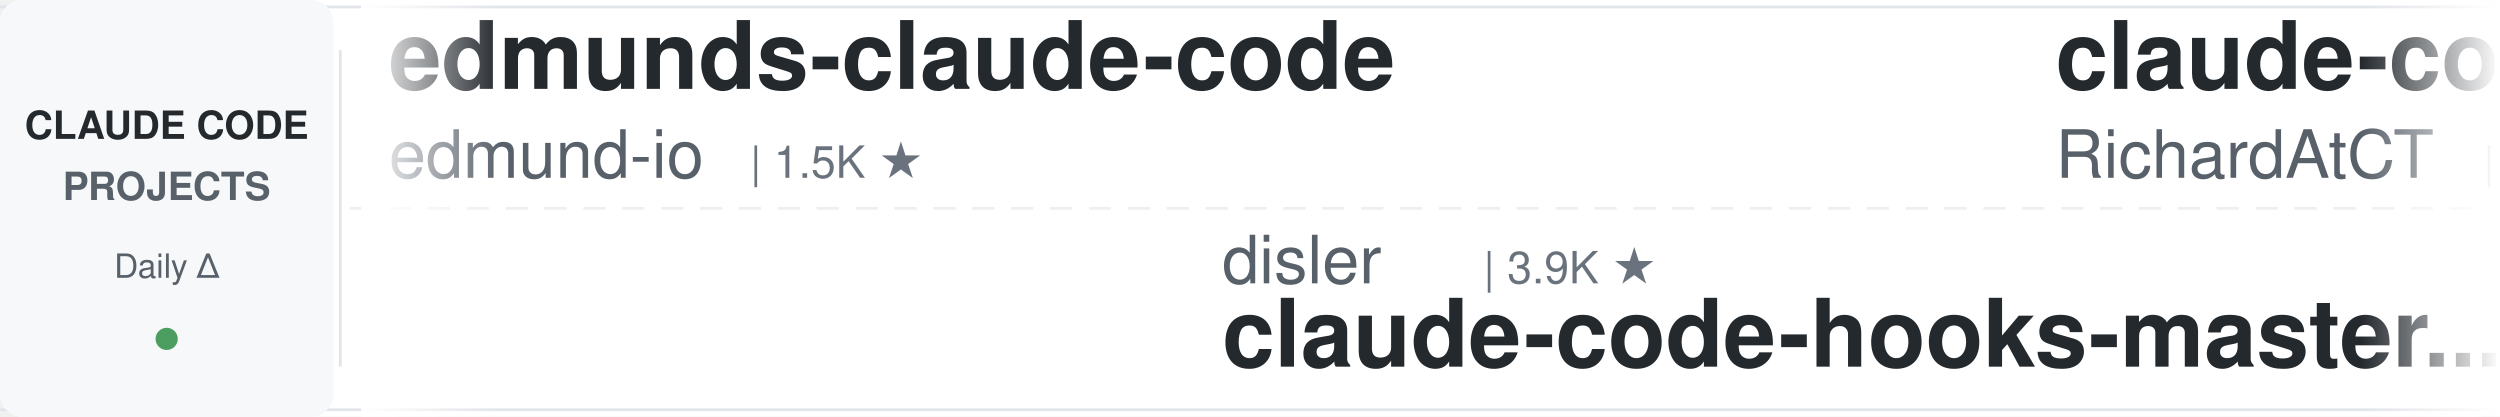
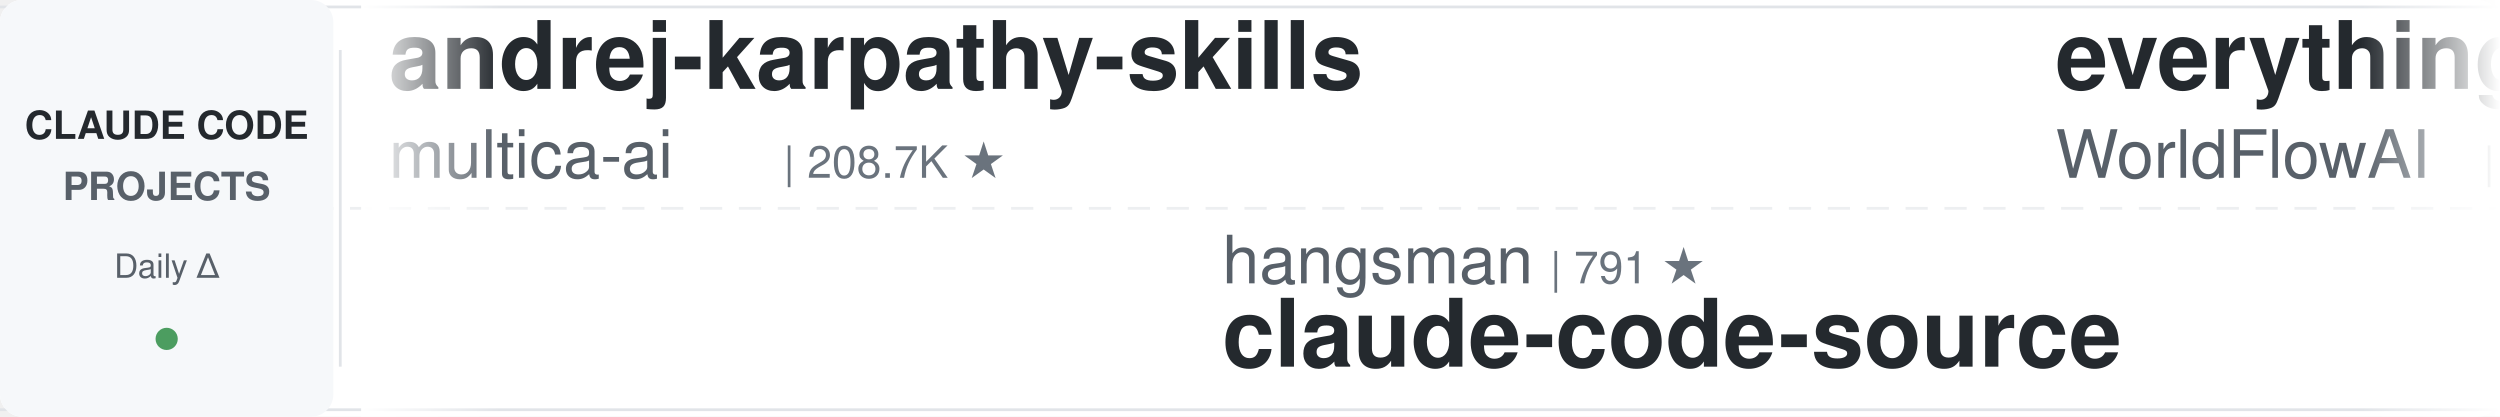
<svg xmlns="http://www.w3.org/2000/svg" width="900" height="150">
  <defs>
    <linearGradient id="leftFade" x1="0%" y1="0%" x2="100%" y2="0%">
      <stop offset="0%" style="stop-color:#ffffff;stop-opacity:1" />
      <stop offset="100%" style="stop-color:#ffffff;stop-opacity:0" />
    </linearGradient>
    <linearGradient id="rightFade" x1="0%" y1="0%" x2="100%" y2="0%">
      <stop offset="0%" style="stop-color:#ffffff;stop-opacity:0" />
      <stop offset="100%" style="stop-color:#ffffff;stop-opacity:1" />
    </linearGradient>
  </defs>
  <rect width="900" height="150" fill="#ffffff" rx="8" />
  <rect x="0" y="2" width="900" height="1" fill="#e1e4e8" />
  <rect x="0" y="147" width="900" height="1" fill="#e1e4e8" />
  <line x1="0" y1="75" x2="900" y2="75" stroke="#e1e4e8" stroke-width="1" stroke-dasharray="8 6" opacity="0.6" />
  <rect x="0" y="0" width="120" height="150" fill="#f6f8fa" rx="8" />
  <text x="60" y="50" font-family="-apple-system, BlinkMacSystemFont, 'Segoe UI', Helvetica, Arial, sans-serif" font-size="14" font-weight="600" fill="#24292e" text-anchor="middle">CLAUDE CODE</text>
  <text x="60" y="72" font-family="-apple-system, BlinkMacSystemFont, 'Segoe UI', Helvetica, Arial, sans-serif" font-size="14" font-weight="600" fill="#586069" text-anchor="middle">PROJECTS</text>
  <text x="60" y="100" font-family="-apple-system, BlinkMacSystemFont, 'Segoe UI', Helvetica, Arial, sans-serif" font-size="12" font-weight="500" fill="#586069" text-anchor="middle">Daily Δ</text>
  <circle cx="60" cy="122" r="4" fill="#22863a" opacity="0.8" />
  <rect x="122" y="18" width="1" height="114" fill="#e1e4e8" />
  <clipPath id="tickerClip">
    <rect x="130" y="0" width="770" height="150" />
  </clipPath>
  <g clip-path="url(#tickerClip)">
    <g id="tickerItems">
      <animateTransform attributeName="transform" attributeType="XML" type="translate" from="0 0" to="-3000 0" dur="54s" repeatCount="indefinite" />
      <g transform="translate(0, 0)">
-         <text x="140" y="32" font-family="-apple-system, BlinkMacSystemFont, 'Segoe UI', Helvetica, Arial, sans-serif" font-size="34" font-weight="600" fill="#24292e">edmunds-claude-code</text>
-         <text x="140" y="64" font-family="-apple-system, BlinkMacSystemFont, 'Segoe UI', Helvetica, Arial, sans-serif" font-size="24" font-weight="400" fill="#586069">edmund-io</text>
-         <text x="270" y="64" font-family="-apple-system, BlinkMacSystemFont, 'Segoe UI', Helvetica, Arial, sans-serif" font-size="16" font-weight="500" fill="#6a737d">| 1.5K ★</text>
+         <text x="140" y="32" font-family="-apple-system, BlinkMacSystemFont, 'Segoe UI', Helvetica, Arial, sans-serif" font-size="34" font-weight="600" fill="#24292e">andrej-karpathy-skills</text>
+         <text x="140" y="64" font-family="-apple-system, BlinkMacSystemFont, 'Segoe UI', Helvetica, Arial, sans-serif" font-size="24" font-weight="400" fill="#586069">multica-ai</text>
+         <text x="282" y="64" font-family="-apple-system, BlinkMacSystemFont, 'Segoe UI', Helvetica, Arial, sans-serif" font-size="16" font-weight="500" fill="#6a737d">| 208.7K ★</text>
      </g>
      <g transform="translate(300, 0)">
-         <text x="140" y="102" font-family="-apple-system, BlinkMacSystemFont, 'Segoe UI', Helvetica, Arial, sans-serif" font-size="24" font-weight="400" fill="#586069">disler</text>
-         <text x="234" y="102" font-family="-apple-system, BlinkMacSystemFont, 'Segoe UI', Helvetica, Arial, sans-serif" font-size="16" font-weight="500" fill="#6a737d">| 3.9K ★</text>
-         <text x="140" y="132" font-family="-apple-system, BlinkMacSystemFont, 'Segoe UI', Helvetica, Arial, sans-serif" font-size="34" font-weight="600" fill="#24292e">claude-code-hooks-master...</text>
+         <text x="140" y="102" font-family="-apple-system, BlinkMacSystemFont, 'Segoe UI', Helvetica, Arial, sans-serif" font-size="24" font-weight="400" fill="#586069">hangsman</text>
+         <text x="258" y="102" font-family="-apple-system, BlinkMacSystemFont, 'Segoe UI', Helvetica, Arial, sans-serif" font-size="16" font-weight="500" fill="#6a737d">| 791 ★</text>
+         <text x="140" y="132" font-family="-apple-system, BlinkMacSystemFont, 'Segoe UI', Helvetica, Arial, sans-serif" font-size="34" font-weight="600" fill="#24292e">claude-code-source</text>
      </g>
      <g transform="translate(600, 0)">
-         <text x="140" y="32" font-family="-apple-system, BlinkMacSystemFont, 'Segoe UI', Helvetica, Arial, sans-serif" font-size="34" font-weight="600" fill="#24292e">claude-code-telegram</text>
-         <text x="140" y="64" font-family="-apple-system, BlinkMacSystemFont, 'Segoe UI', Helvetica, Arial, sans-serif" font-size="24" font-weight="400" fill="#586069">RichardAtCT</text>
-         <text x="294" y="64" font-family="-apple-system, BlinkMacSystemFont, 'Segoe UI', Helvetica, Arial, sans-serif" font-size="16" font-weight="500" fill="#6a737d">| 2.8K ★</text>
+         <text x="140" y="32" font-family="-apple-system, BlinkMacSystemFont, 'Segoe UI', Helvetica, Arial, sans-serif" font-size="34" font-weight="600" fill="#24292e">everything-claude-code</text>
+         <text x="140" y="64" font-family="-apple-system, BlinkMacSystemFont, 'Segoe UI', Helvetica, Arial, sans-serif" font-size="24" font-weight="400" fill="#586069">WorldFlowAI</text>
+         <text x="294" y="64" font-family="-apple-system, BlinkMacSystemFont, 'Segoe UI', Helvetica, Arial, sans-serif" font-size="16" font-weight="500" fill="#6a737d">| 1.9K ★</text>
      </g>
      <g transform="translate(900, 0)">
-         <text x="140" y="102" font-family="-apple-system, BlinkMacSystemFont, 'Segoe UI', Helvetica, Arial, sans-serif" font-size="24" font-weight="400" fill="#586069">affaan-m</text>
-         <text x="258" y="102" font-family="-apple-system, BlinkMacSystemFont, 'Segoe UI', Helvetica, Arial, sans-serif" font-size="16" font-weight="500" fill="#6a737d">| 244.2K ★</text>
-         <text x="140" y="132" font-family="-apple-system, BlinkMacSystemFont, 'Segoe UI', Helvetica, Arial, sans-serif" font-size="34" font-weight="600" fill="#24292e">ECC</text>
+         <text x="140" y="102" font-family="-apple-system, BlinkMacSystemFont, 'Segoe UI', Helvetica, Arial, sans-serif" font-size="24" font-weight="400" fill="#586069">kodu-ai</text>
+         <text x="246" y="102" font-family="-apple-system, BlinkMacSystemFont, 'Segoe UI', Helvetica, Arial, sans-serif" font-size="16" font-weight="500" fill="#6a737d">| 5.2K ★</text>
+         <text x="140" y="132" font-family="-apple-system, BlinkMacSystemFont, 'Segoe UI', Helvetica, Arial, sans-serif" font-size="34" font-weight="600" fill="#24292e">claude-coder</text>
      </g>
      <g transform="translate(1200, 0)">
-         <text x="140" y="32" font-family="-apple-system, BlinkMacSystemFont, 'Segoe UI', Helvetica, Arial, sans-serif" font-size="34" font-weight="600" fill="#24292e">claude-code-spec-workflo...</text>
-         <text x="140" y="64" font-family="-apple-system, BlinkMacSystemFont, 'Segoe UI', Helvetica, Arial, sans-serif" font-size="24" font-weight="400" fill="#586069">Pimzino</text>
-         <text x="246" y="64" font-family="-apple-system, BlinkMacSystemFont, 'Segoe UI', Helvetica, Arial, sans-serif" font-size="16" font-weight="500" fill="#6a737d">| 3.9K ★</text>
+         <text x="140" y="32" font-family="-apple-system, BlinkMacSystemFont, 'Segoe UI', Helvetica, Arial, sans-serif" font-size="34" font-weight="600" fill="#24292e">claude-code-prompts</text>
+         <text x="140" y="64" font-family="-apple-system, BlinkMacSystemFont, 'Segoe UI', Helvetica, Arial, sans-serif" font-size="24" font-weight="400" fill="#586069">repowise-dev</text>
+         <text x="306" y="64" font-family="-apple-system, BlinkMacSystemFont, 'Segoe UI', Helvetica, Arial, sans-serif" font-size="16" font-weight="500" fill="#6a737d">| 1.2K ★</text>
      </g>
      <g transform="translate(1500, 0)">
-         <text x="140" y="102" font-family="-apple-system, BlinkMacSystemFont, 'Segoe UI', Helvetica, Arial, sans-serif" font-size="24" font-weight="400" fill="#586069">nicedreamzapp</text>
-         <text x="318" y="102" font-family="-apple-system, BlinkMacSystemFont, 'Segoe UI', Helvetica, Arial, sans-serif" font-size="16" font-weight="500" fill="#6a737d">| 3.2K ★</text>
-         <text x="140" y="132" font-family="-apple-system, BlinkMacSystemFont, 'Segoe UI', Helvetica, Arial, sans-serif" font-size="34" font-weight="600" fill="#24292e">claude-code-local</text>
+         <text x="140" y="102" font-family="-apple-system, BlinkMacSystemFont, 'Segoe UI', Helvetica, Arial, sans-serif" font-size="24" font-weight="400" fill="#586069">frankbria</text>
+         <text x="270" y="102" font-family="-apple-system, BlinkMacSystemFont, 'Segoe UI', Helvetica, Arial, sans-serif" font-size="16" font-weight="500" fill="#6a737d">| 9.6K ★</text>
+         <text x="140" y="132" font-family="-apple-system, BlinkMacSystemFont, 'Segoe UI', Helvetica, Arial, sans-serif" font-size="34" font-weight="600" fill="#24292e">ralph-claude-code</text>
      </g>
      <g transform="translate(1800, 0)">
-         <text x="140" y="32" font-family="-apple-system, BlinkMacSystemFont, 'Segoe UI', Helvetica, Arial, sans-serif" font-size="34" font-weight="600" fill="#24292e">claude-code-action</text>
-         <text x="140" y="64" font-family="-apple-system, BlinkMacSystemFont, 'Segoe UI', Helvetica, Arial, sans-serif" font-size="24" font-weight="400" fill="#586069">anthropics</text>
-         <text x="282" y="64" font-family="-apple-system, BlinkMacSystemFont, 'Segoe UI', Helvetica, Arial, sans-serif" font-size="16" font-weight="500" fill="#6a737d">| 8.8K ★</text>
+         <text x="140" y="32" font-family="-apple-system, BlinkMacSystemFont, 'Segoe UI', Helvetica, Arial, sans-serif" font-size="34" font-weight="600" fill="#24292e">pi-vs-claude-code</text>
+         <text x="140" y="64" font-family="-apple-system, BlinkMacSystemFont, 'Segoe UI', Helvetica, Arial, sans-serif" font-size="24" font-weight="400" fill="#586069">disler</text>
+         <text x="234" y="64" font-family="-apple-system, BlinkMacSystemFont, 'Segoe UI', Helvetica, Arial, sans-serif" font-size="16" font-weight="500" fill="#6a737d">| 1.7K ★</text>
      </g>
      <g transform="translate(2100, 0)">
-         <text x="140" y="102" font-family="-apple-system, BlinkMacSystemFont, 'Segoe UI', Helvetica, Arial, sans-serif" font-size="24" font-weight="400" fill="#586069">Yeachan-Heo</text>
-         <text x="294" y="102" font-family="-apple-system, BlinkMacSystemFont, 'Segoe UI', Helvetica, Arial, sans-serif" font-size="16" font-weight="500" fill="#6a737d">| 38.9K ★</text>
-         <text x="140" y="132" font-family="-apple-system, BlinkMacSystemFont, 'Segoe UI', Helvetica, Arial, sans-serif" font-size="34" font-weight="600" fill="#24292e">oh-my-claudecode</text>
+         <text x="140" y="102" font-family="-apple-system, BlinkMacSystemFont, 'Segoe UI', Helvetica, Arial, sans-serif" font-size="24" font-weight="400" fill="#586069">zebbern</text>
+         <text x="246" y="102" font-family="-apple-system, BlinkMacSystemFont, 'Segoe UI', Helvetica, Arial, sans-serif" font-size="16" font-weight="500" fill="#6a737d">| 4.6K ★</text>
+         <text x="140" y="132" font-family="-apple-system, BlinkMacSystemFont, 'Segoe UI', Helvetica, Arial, sans-serif" font-size="34" font-weight="600" fill="#24292e">claude-code-guide</text>
      </g>
      <g transform="translate(2400, 0)">
+         <text x="140" y="32" font-family="-apple-system, BlinkMacSystemFont, 'Segoe UI', Helvetica, Arial, sans-serif" font-size="34" font-weight="600" fill="#24292e">claude-code-system-promp...</text>
+         <text x="140" y="64" font-family="-apple-system, BlinkMacSystemFont, 'Segoe UI', Helvetica, Arial, sans-serif" font-size="24" font-weight="400" fill="#586069">Piebald-AI</text>
+         <text x="282" y="64" font-family="-apple-system, BlinkMacSystemFont, 'Segoe UI', Helvetica, Arial, sans-serif" font-size="16" font-weight="500" fill="#6a737d">| 12.5K ★</text>
+       </g>
+       <g transform="translate(2700, 0)">
+         <text x="140" y="102" font-family="-apple-system, BlinkMacSystemFont, 'Segoe UI', Helvetica, Arial, sans-serif" font-size="24" font-weight="400" fill="#586069">huangserva</text>
+         <text x="282" y="102" font-family="-apple-system, BlinkMacSystemFont, 'Segoe UI', Helvetica, Arial, sans-serif" font-size="16" font-weight="500" fill="#6a737d">| 626 ★</text>
+         <text x="140" y="132" font-family="-apple-system, BlinkMacSystemFont, 'Segoe UI', Helvetica, Arial, sans-serif" font-size="34" font-weight="600" fill="#24292e">claude-code-cli</text>
+       </g>
+       <g transform="translate(3000, 0)">
        <text x="140" y="32" font-family="-apple-system, BlinkMacSystemFont, 'Segoe UI', Helvetica, Arial, sans-serif" font-size="34" font-weight="600" fill="#24292e">andrej-karpathy-skills</text>
        <text x="140" y="64" font-family="-apple-system, BlinkMacSystemFont, 'Segoe UI', Helvetica, Arial, sans-serif" font-size="24" font-weight="400" fill="#586069">multica-ai</text>
-         <text x="282" y="64" font-family="-apple-system, BlinkMacSystemFont, 'Segoe UI', Helvetica, Arial, sans-serif" font-size="16" font-weight="500" fill="#6a737d">| 208.6K ★</text>
-       </g>
-       <g transform="translate(2700, 0)">
-         <text x="140" y="102" font-family="-apple-system, BlinkMacSystemFont, 'Segoe UI', Helvetica, Arial, sans-serif" font-size="24" font-weight="400" fill="#586069">https-deeplearning-ai</text>
-         <text x="414" y="102" font-family="-apple-system, BlinkMacSystemFont, 'Segoe UI', Helvetica, Arial, sans-serif" font-size="16" font-weight="500" fill="#6a737d">| 547 ★</text>
-         <text x="140" y="132" font-family="-apple-system, BlinkMacSystemFont, 'Segoe UI', Helvetica, Arial, sans-serif" font-size="34" font-weight="600" fill="#24292e">sc-claude-code-files</text>
-       </g>
-       <g transform="translate(3000, 0)">
-         <text x="140" y="32" font-family="-apple-system, BlinkMacSystemFont, 'Segoe UI', Helvetica, Arial, sans-serif" font-size="34" font-weight="600" fill="#24292e">edmunds-claude-code</text>
-         <text x="140" y="64" font-family="-apple-system, BlinkMacSystemFont, 'Segoe UI', Helvetica, Arial, sans-serif" font-size="24" font-weight="400" fill="#586069">edmund-io</text>
-         <text x="270" y="64" font-family="-apple-system, BlinkMacSystemFont, 'Segoe UI', Helvetica, Arial, sans-serif" font-size="16" font-weight="500" fill="#6a737d">| 1.5K ★</text>
+         <text x="282" y="64" font-family="-apple-system, BlinkMacSystemFont, 'Segoe UI', Helvetica, Arial, sans-serif" font-size="16" font-weight="500" fill="#6a737d">| 208.7K ★</text>
      </g>
      <g transform="translate(3300, 0)">
-         <text x="140" y="102" font-family="-apple-system, BlinkMacSystemFont, 'Segoe UI', Helvetica, Arial, sans-serif" font-size="24" font-weight="400" fill="#586069">disler</text>
-         <text x="234" y="102" font-family="-apple-system, BlinkMacSystemFont, 'Segoe UI', Helvetica, Arial, sans-serif" font-size="16" font-weight="500" fill="#6a737d">| 3.9K ★</text>
-         <text x="140" y="132" font-family="-apple-system, BlinkMacSystemFont, 'Segoe UI', Helvetica, Arial, sans-serif" font-size="34" font-weight="600" fill="#24292e">claude-code-hooks-master...</text>
+         <text x="140" y="102" font-family="-apple-system, BlinkMacSystemFont, 'Segoe UI', Helvetica, Arial, sans-serif" font-size="24" font-weight="400" fill="#586069">hangsman</text>
+         <text x="258" y="102" font-family="-apple-system, BlinkMacSystemFont, 'Segoe UI', Helvetica, Arial, sans-serif" font-size="16" font-weight="500" fill="#6a737d">| 791 ★</text>
+         <text x="140" y="132" font-family="-apple-system, BlinkMacSystemFont, 'Segoe UI', Helvetica, Arial, sans-serif" font-size="34" font-weight="600" fill="#24292e">claude-code-source</text>
      </g>
      <g transform="translate(3600, 0)">
-         <text x="140" y="32" font-family="-apple-system, BlinkMacSystemFont, 'Segoe UI', Helvetica, Arial, sans-serif" font-size="34" font-weight="600" fill="#24292e">claude-code-telegram</text>
-         <text x="140" y="64" font-family="-apple-system, BlinkMacSystemFont, 'Segoe UI', Helvetica, Arial, sans-serif" font-size="24" font-weight="400" fill="#586069">RichardAtCT</text>
-         <text x="294" y="64" font-family="-apple-system, BlinkMacSystemFont, 'Segoe UI', Helvetica, Arial, sans-serif" font-size="16" font-weight="500" fill="#6a737d">| 2.8K ★</text>
+         <text x="140" y="32" font-family="-apple-system, BlinkMacSystemFont, 'Segoe UI', Helvetica, Arial, sans-serif" font-size="34" font-weight="600" fill="#24292e">everything-claude-code</text>
+         <text x="140" y="64" font-family="-apple-system, BlinkMacSystemFont, 'Segoe UI', Helvetica, Arial, sans-serif" font-size="24" font-weight="400" fill="#586069">WorldFlowAI</text>
+         <text x="294" y="64" font-family="-apple-system, BlinkMacSystemFont, 'Segoe UI', Helvetica, Arial, sans-serif" font-size="16" font-weight="500" fill="#6a737d">| 1.9K ★</text>
      </g>
      <g transform="translate(3900, 0)">
-         <text x="140" y="102" font-family="-apple-system, BlinkMacSystemFont, 'Segoe UI', Helvetica, Arial, sans-serif" font-size="24" font-weight="400" fill="#586069">affaan-m</text>
-         <text x="258" y="102" font-family="-apple-system, BlinkMacSystemFont, 'Segoe UI', Helvetica, Arial, sans-serif" font-size="16" font-weight="500" fill="#6a737d">| 244.2K ★</text>
-         <text x="140" y="132" font-family="-apple-system, BlinkMacSystemFont, 'Segoe UI', Helvetica, Arial, sans-serif" font-size="34" font-weight="600" fill="#24292e">ECC</text>
+         <text x="140" y="102" font-family="-apple-system, BlinkMacSystemFont, 'Segoe UI', Helvetica, Arial, sans-serif" font-size="24" font-weight="400" fill="#586069">kodu-ai</text>
+         <text x="246" y="102" font-family="-apple-system, BlinkMacSystemFont, 'Segoe UI', Helvetica, Arial, sans-serif" font-size="16" font-weight="500" fill="#6a737d">| 5.2K ★</text>
+         <text x="140" y="132" font-family="-apple-system, BlinkMacSystemFont, 'Segoe UI', Helvetica, Arial, sans-serif" font-size="34" font-weight="600" fill="#24292e">claude-coder</text>
      </g>
    </g>
  </g>
  <rect x="130" y="0" width="50" height="150" fill="url(#leftFade)" />
  <rect x="850" y="0" width="50" height="150" fill="url(#rightFade)" />
</svg>
